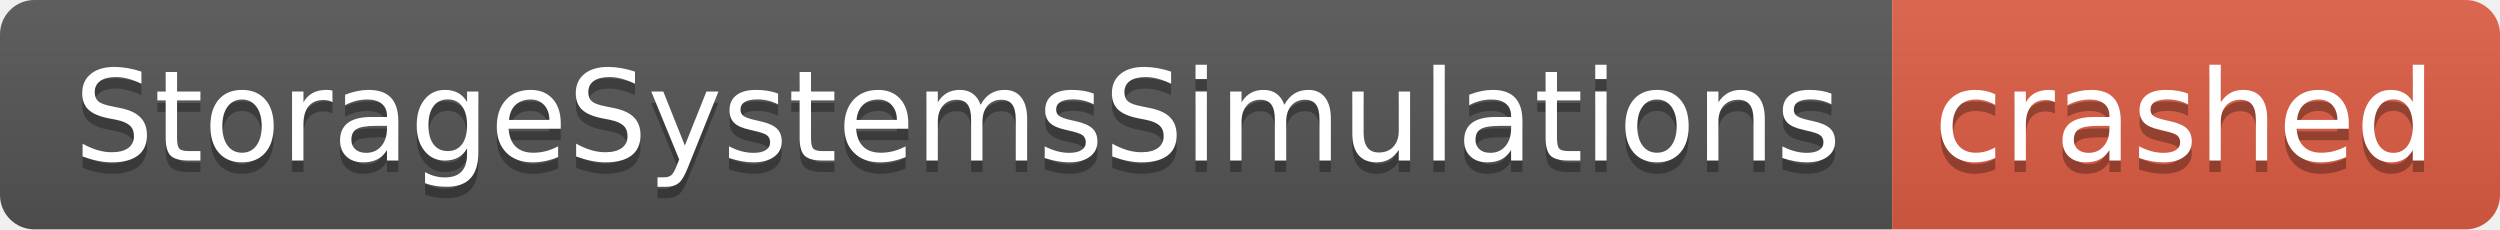
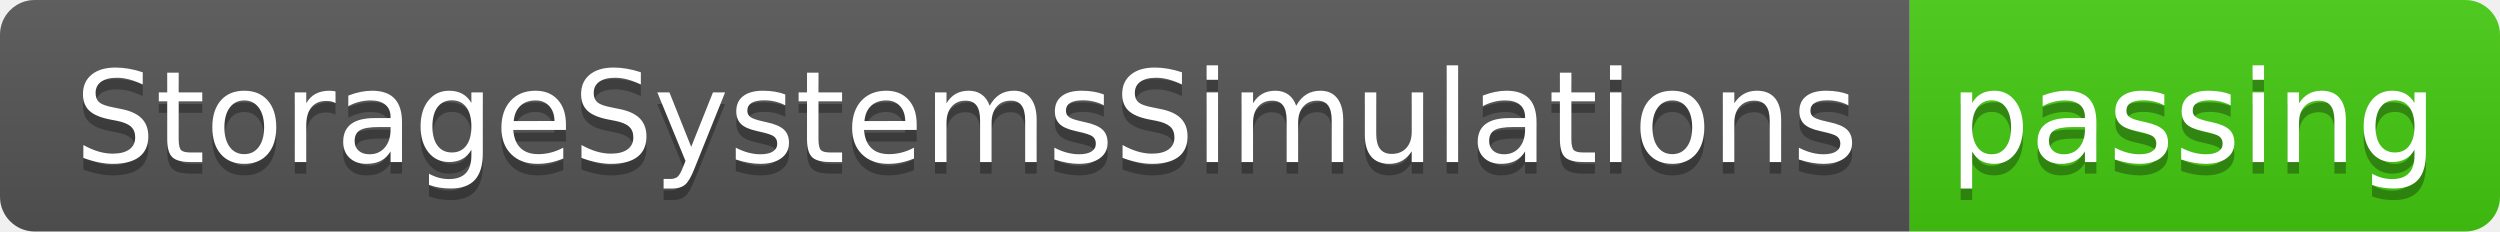
- <svg xmlns="http://www.w3.org/2000/svg" width="218" height="20" role="img" aria-label="StorageSystemsSimulations: crashed">
+ <svg xmlns="http://www.w3.org/2000/svg" width="216" height="20" role="img" aria-label="StorageSystemsSimulations: passing">
  <linearGradient id="s" x2="0" y2="100%">
    <stop offset="0" stop-color="#bbb" stop-opacity=".1" />
    <stop offset="1" stop-opacity=".1" />
  </linearGradient>
  <clipPath id="r">
-     <rect width="218" height="20" rx="3" fill="#fff" />
+     <rect width="216" height="20" rx="3" fill="#fff" />
  </clipPath>
  <g clip-path="url(#r)">
    <rect width="165" height="20" fill="#555" />
-     <rect x="165" width="53" height="20" fill="#e05d44" />
-     <rect width="218" height="20" fill="url(#s)" />
+     <rect x="165" width="51" height="20" fill="#4c1" />
+     <rect width="216" height="20" fill="url(#s)" />
  </g>
  <g fill="#fff" text-anchor="middle" font-family="Verdana,Geneva,DejaVu Sans,sans-serif" text-rendering="geometricPrecision" font-size="110">
    <text aria-hidden="true" x="835" y="150" fill="#010101" fill-opacity=".3" transform="scale(.1)" textLength="1550">StorageSystemsSimulations</text>
    <text x="835" y="140" transform="scale(.1)" fill="#fff" textLength="1550">StorageSystemsSimulations</text>
-     <text aria-hidden="true" x="1905" y="150" fill="#010101" fill-opacity=".3" transform="scale(.1)" textLength="430">crashed</text>
-     <text x="1905" y="140" transform="scale(.1)" fill="#fff" textLength="430">crashed</text>
+     <text aria-hidden="true" x="1895" y="150" fill="#010101" fill-opacity=".3" transform="scale(.1)" textLength="410">passing</text>
+     <text x="1895" y="140" transform="scale(.1)" fill="#fff" textLength="410">passing</text>
  </g>
</svg>
